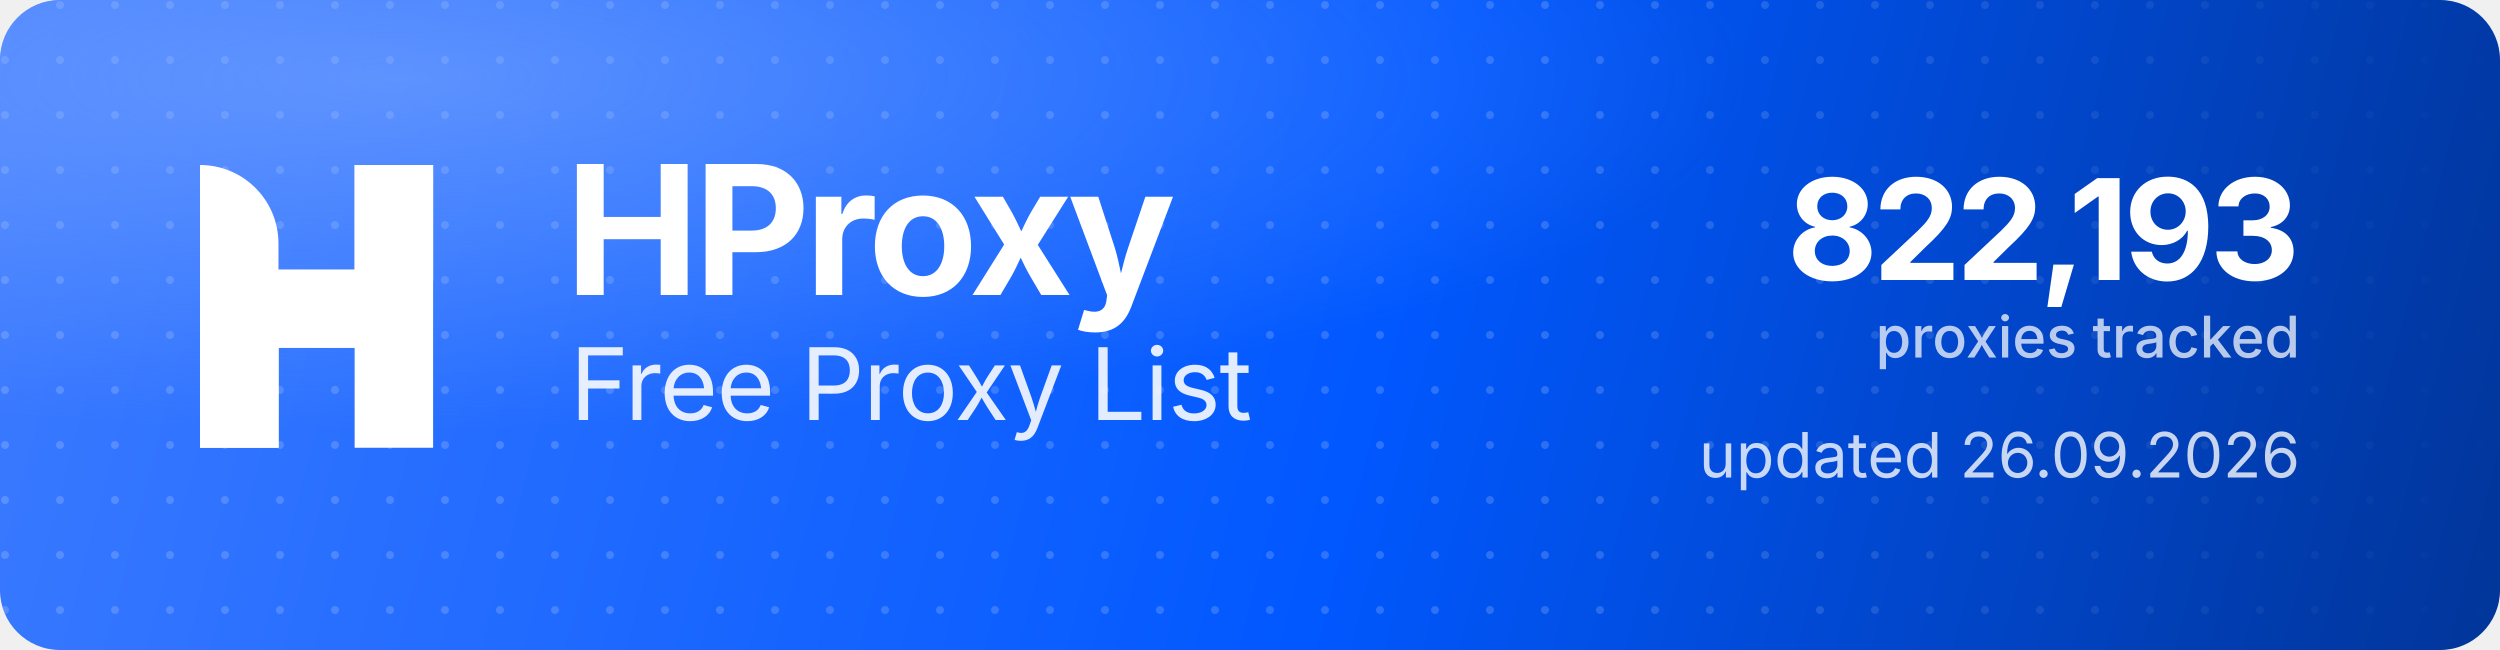
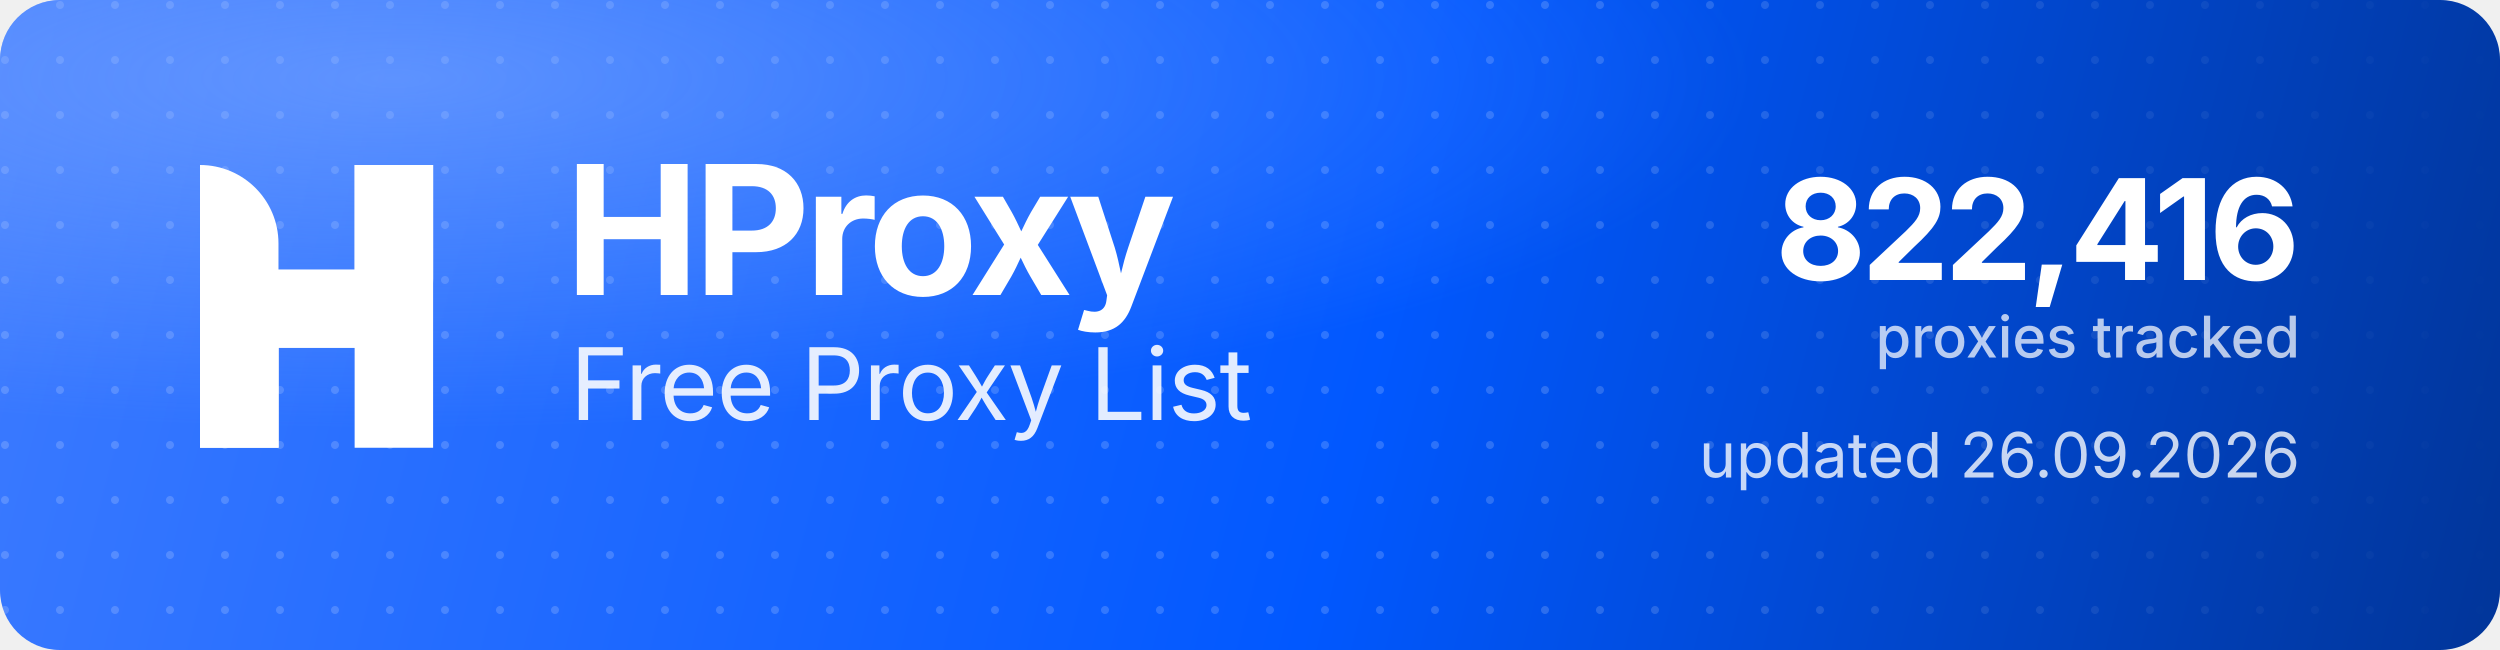
<svg xmlns="http://www.w3.org/2000/svg" width="1000" height="260" viewBox="0 0 1000 260" role="img" aria-label="HProxy Free Proxy List">
  <defs>
    <linearGradient id="hp-bg" x1="0" y1="0" x2="1000" y2="260" gradientUnits="userSpaceOnUse">
      <stop offset="0" stop-color="#3D7BFF" />
      <stop offset="0.55" stop-color="#0158FF" />
      <stop offset="1" stop-color="#013599" />
    </linearGradient>
    <radialGradient id="hp-glow" cx="0.16" cy="0.12" r="0.9">
      <stop offset="0" stop-color="#8FB4FF" stop-opacity="0.5" />
      <stop offset="0.6" stop-color="#8FB4FF" stop-opacity="0" />
    </radialGradient>
    <pattern id="hp-dots" width="22" height="22" patternUnits="userSpaceOnUse">
      <circle cx="2" cy="2" r="1.6" fill="#FFFFFF" fill-opacity="0.17" />
    </pattern>
    <linearGradient id="hp-dot-fade" x1="0" y1="0" x2="1000" y2="0" gradientUnits="userSpaceOnUse">
      <stop offset="0" stop-color="#FFFFFF" stop-opacity="1" />
      <stop offset="0.62" stop-color="#FFFFFF" stop-opacity="1" />
      <stop offset="1" stop-color="#FFFFFF" stop-opacity="0" />
    </linearGradient>
    <mask id="hp-dot-mask">
      <rect width="1000" height="260" fill="url(#hp-dot-fade)" />
    </mask>
  </defs>
  <rect width="1000" height="260" rx="24" fill="url(#hp-bg)" />
  <rect width="1000" height="260" rx="24" fill="url(#hp-dots)" mask="url(#hp-dot-mask)" />
  <rect width="1000" height="260" rx="24" fill="url(#hp-glow)" />
  <g transform="translate(80,66) scale(4.35)" fill="#FFFFFF">
    <path d="M0 0V0C3.985 0 7.216 3.231 7.216 7.216V26H0V0Z" />
    <rect x="14.219" width="7.216" height="26" />
    <path d="M7.235 26H0V15.971C0 12.455 2.851 9.604 6.367 9.604H14.22V0H21.437V10.453C21.437 13.97 18.586 16.82 15.069 16.82H7.235V26Z" />
  </g>
  <text x="226" y="118" font-family="'Geist','Inter','Segoe UI',system-ui,-apple-system,Helvetica,Arial,sans-serif" font-size="72" font-weight="700" letter-spacing="-2.3" fill="#FFFFFF">HProxy</text>
  <text x="228" y="168" font-family="'Geist','Inter','Segoe UI',system-ui,-apple-system,Helvetica,Arial,sans-serif" font-size="40" font-weight="400" letter-spacing="-0.5" fill="#FFFFFF" fill-opacity="0.88">Free Proxy List</text>
-   <text x="920" y="112" text-anchor="end" font-family="'Geist','Inter','Segoe UI',system-ui,-apple-system,Helvetica,Arial,sans-serif" font-size="56" font-weight="700" letter-spacing="-2" fill="#FFFFFF">822,193</text>
+   <text x="920" y="112" text-anchor="end" font-family="'Geist','Inter','Segoe UI',system-ui,-apple-system,Helvetica,Arial,sans-serif" font-size="56" font-weight="700" letter-spacing="-2" fill="#FFFFFF">822,416</text>
  <text x="920" y="143" text-anchor="end" font-family="'Geist','Inter','Segoe UI',system-ui,-apple-system,Helvetica,Arial,sans-serif" font-size="23" font-weight="500" fill="#FFFFFF" fill-opacity="0.72">proxies tracked</text>
  <text x="920" y="191" text-anchor="end" font-family="'Geist','Inter','Segoe UI',system-ui,-apple-system,Helvetica,Arial,sans-serif" font-size="25" font-weight="400" fill="#FFFFFF" fill-opacity="0.78">updated 26.09.2026</text>
</svg>
